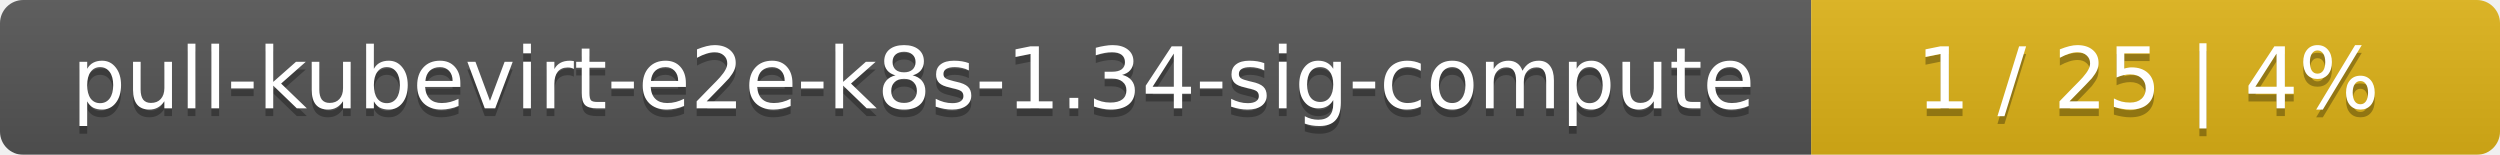
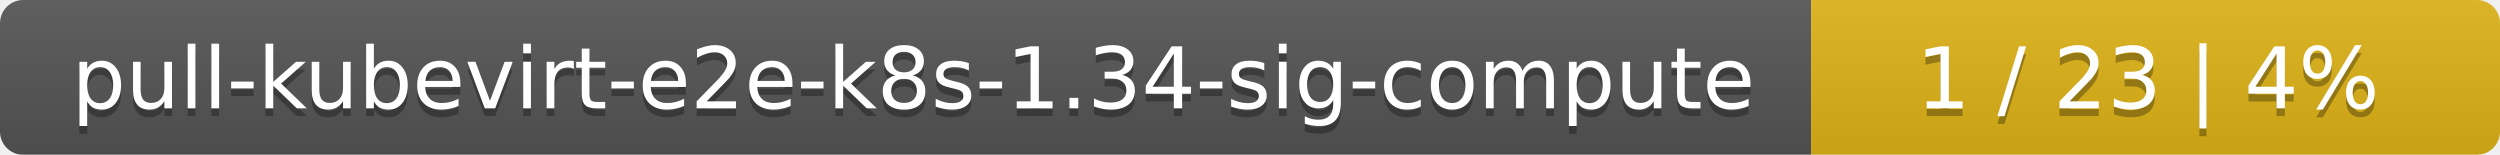
<svg xmlns="http://www.w3.org/2000/svg" width="323" height="20">
  <linearGradient id="smooth" x2="0" y2="100%">
    <stop offset="0" stop-color="#bbb" stop-opacity=".1" />
    <stop offset="1" stop-opacity=".1" />
  </linearGradient>
  <mask id="round">
    <rect width="323" height="20" rx="3" fill="#fff" />
  </mask>
  <g mask="url(#round)">
    <rect width="234" height="20" fill="#555" />
    <rect x="234" width="89" height="20" fill="#dfb317" />
    <rect width="323" height="20" fill="url(#smooth)" />
  </g>
  <g fill="#fff" text-anchor="middle" font-family="DejaVu Sans,Verdana,Geneva,sans-serif" font-size="11">
    <text x="118" y="15" fill="#010101" fill-opacity=".3">pull-kubevirt-e2e-k8s-1.34-sig-compute</text>
    <text x="118" y="14">pull-kubevirt-e2e-k8s-1.34-sig-compute</text>
-     <text x="277.5" y="15" fill="#010101" fill-opacity=".3">1 / 25    |    4%</text>
-     <text x="277.5" y="14">1 / 25    |    4%</text>
+     <text x="277.5" y="15" fill="#010101" fill-opacity=".3">1 / 23    |    4%</text>
+     <text x="277.5" y="14">1 / 23    |    4%</text>
  </g>
</svg>
